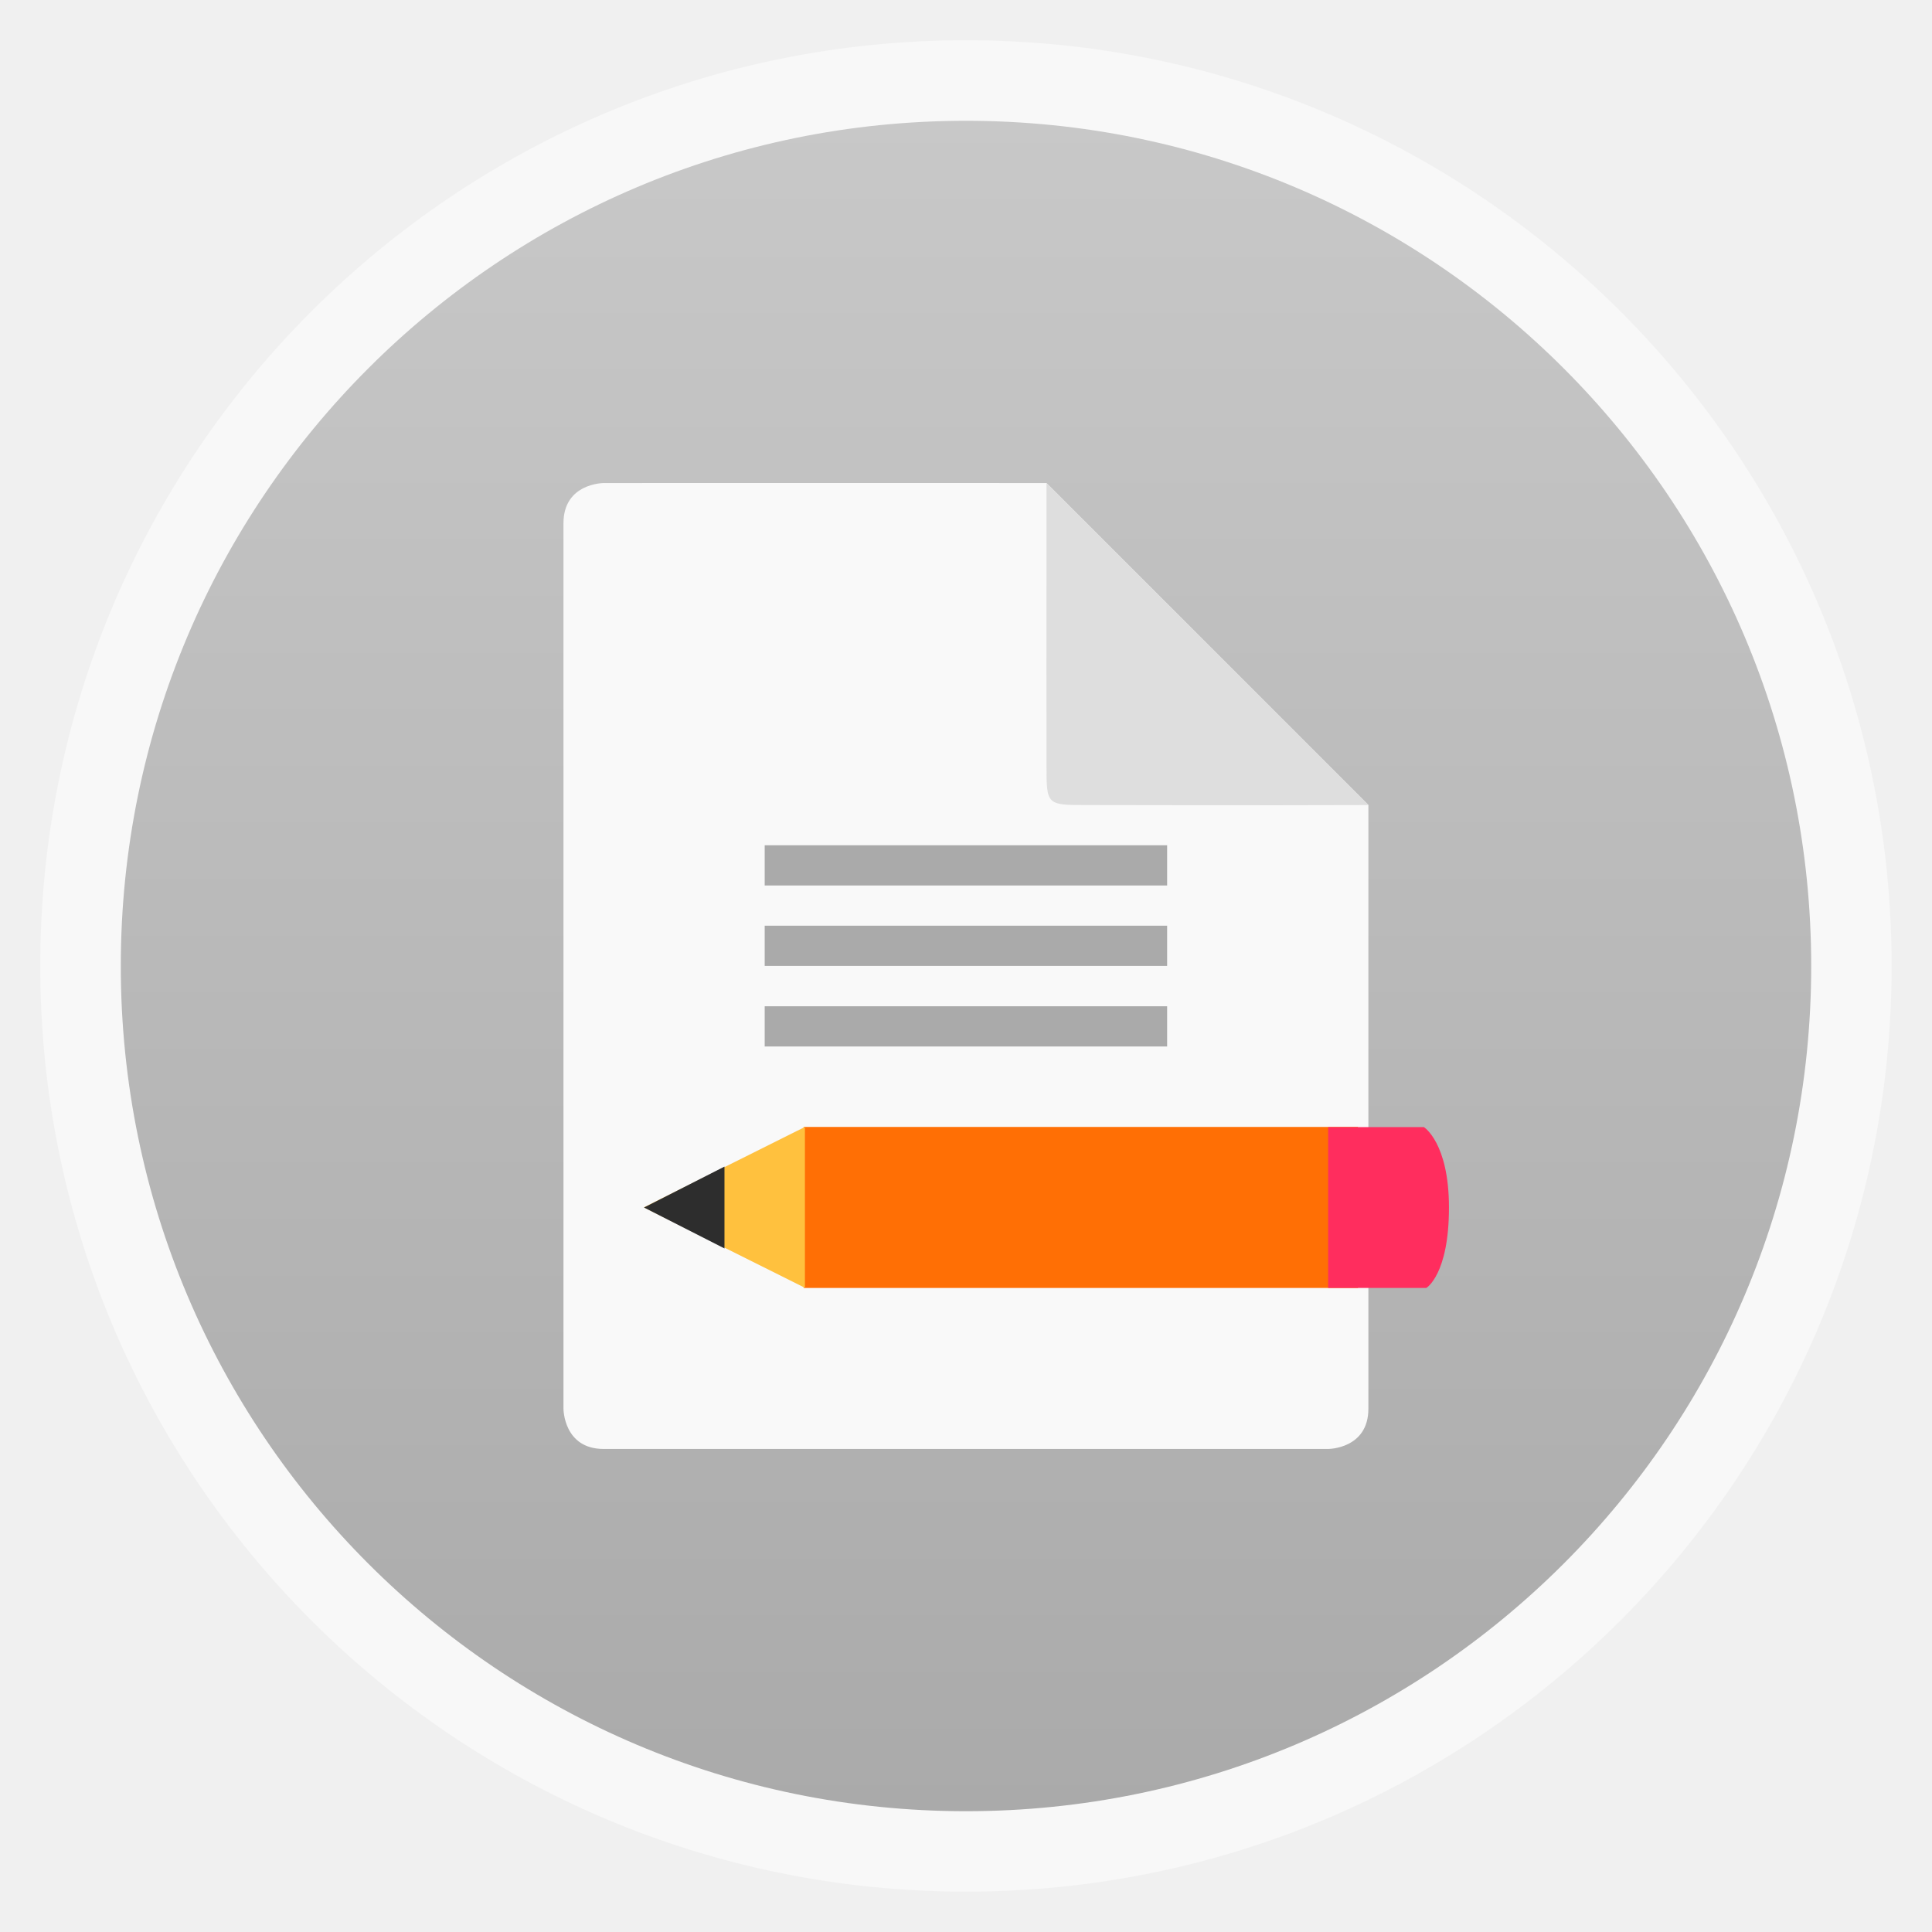
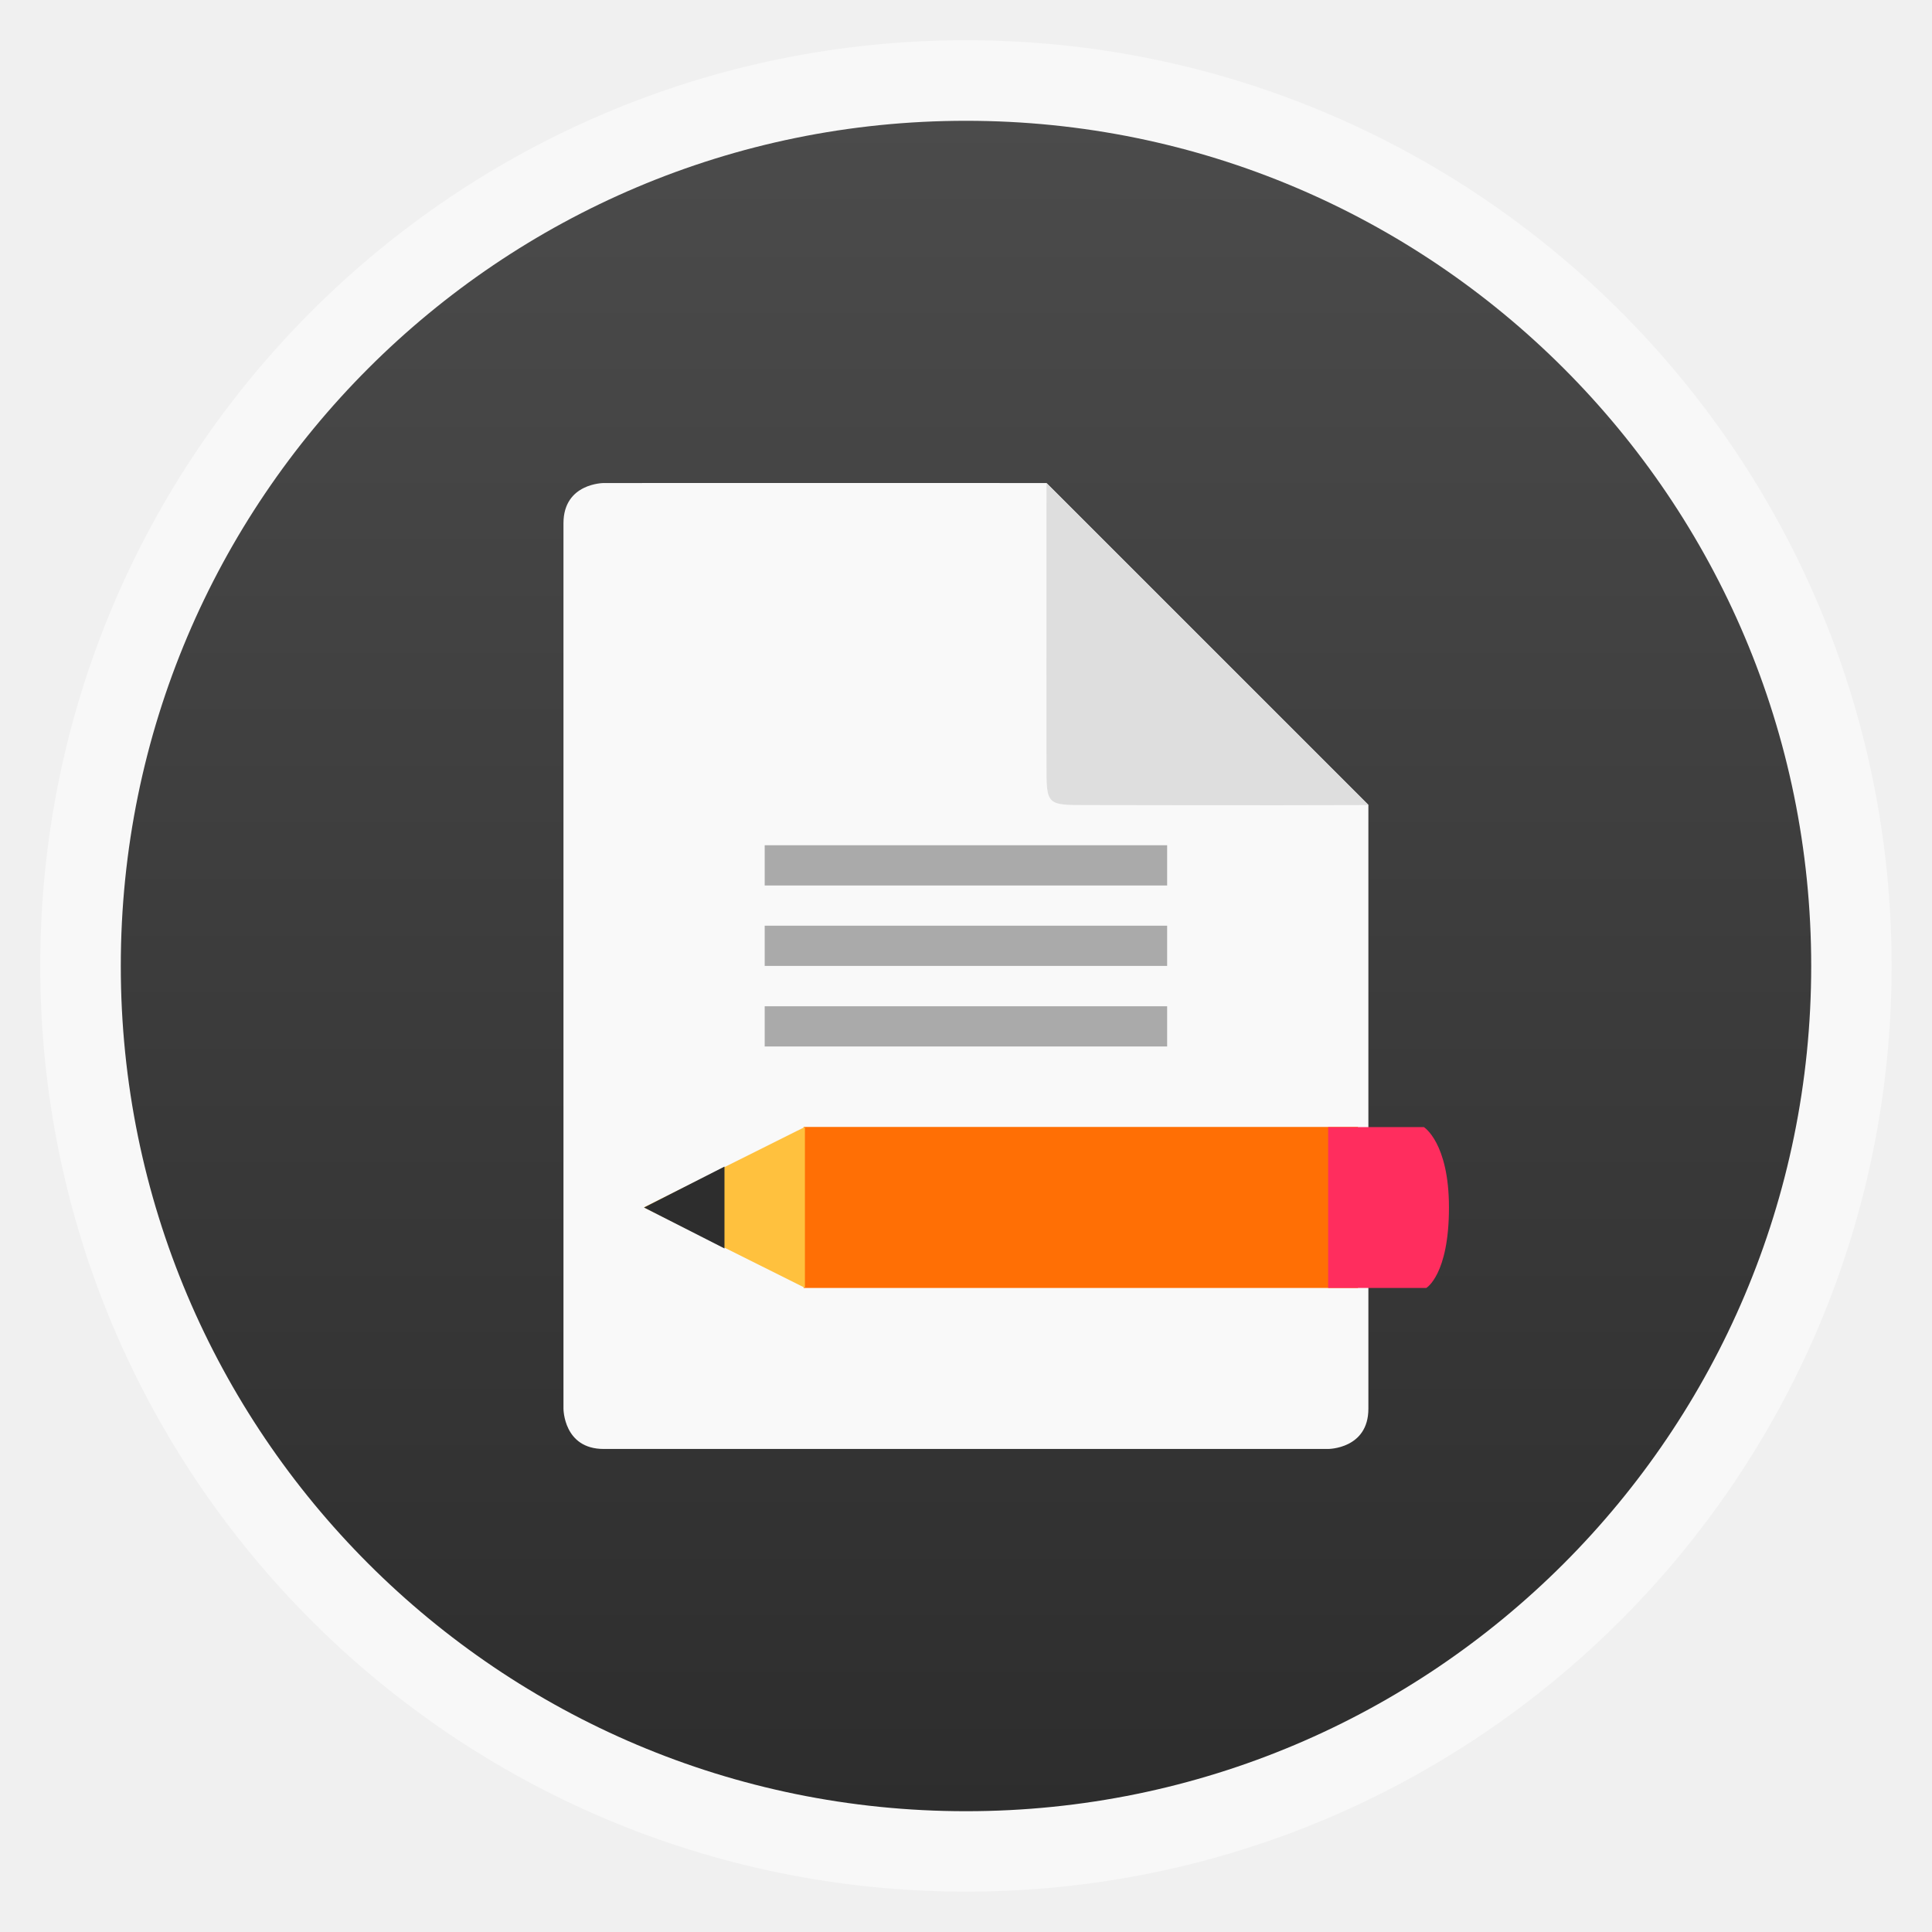
<svg xmlns="http://www.w3.org/2000/svg" xmlns:xlink="http://www.w3.org/1999/xlink" width="48" viewBox="0 0 13.547 13.547" height="48">
  <defs>
    <linearGradient id="linearGradient4460">
-       <stop offset="0" style="stop-color:#aaa" />
-       <stop offset="1" style="stop-color:#c8c8c8" />
+       <stop offset="0" style="stop-color:#2d2d2d" />
+       <stop offset="1" style="stop-color:#4b4b4b" />
    </linearGradient>
    <linearGradient gradientTransform="matrix(1.10528 0 0 1.10528 -134.2829 -295.7705)" xlink:href="#linearGradient4460" id="linearGradient3005" y1="279.096" y2="268.33" gradientUnits="userSpaceOnUse" x2="0" />
  </defs>
  <g style="fill-rule:evenodd">
    <rect width="12.982" x=".282" y=".282" rx="6.491" height="12.982" style="opacity:.5;fill:#fff" />
    <rect width="11.853" x=".847" y=".847" rx="5.926" height="11.853" style="fill:url(#linearGradient3005)" />
  </g>
  <path style="fill:#f9f9f9;line-height:normal;color:#000" d="m 4.233,3.387 c 0,0 -0.282,2.36e-5 -0.282,0.282 l 0,6.209 c 0,0 -10e-8,0.282 0.282,0.282 l 5.08,0 c 0,0 0.282,2e-6 0.282,-0.282 l 0,-4.233 L 7.338,3.387 C 6.289,3.386 4.87,3.387 4.233,3.387 z" />
  <g style="fill:#aaa" transform="translate(0 -.14111)">
    <path d="m 5.362,6.068 0,0.282 2.822,0 0,-0.282 z" />
    <path d="m 5.362,6.632 0,0.282 2.822,0 0,-0.282 z" />
    <path d="m 5.362,7.197 0,0.282 2.822,0 0,-0.282 z" />
  </g>
  <path style="fill:#dedede;line-height:normal;color:#000" d="M 9.596,5.644 7.338,3.387 c -0.001,1.129 1e-7,1.693 1e-7,1.976 0,0.282 0,0.282 0.282,0.282 0.282,0 1.157,0.003 1.976,0 z" />
  <rect width="3.887" x="5.635" y="7.902" height="1.129" style="fill:#ff6f05" />
  <path style="fill:#ff2d5e" d="m 9.313,7.902 0,1.129 0.688,0 c 0,0 0.159,-0.092 0.159,-0.564 7e-6,-0.455 -0.176,-0.564 -0.176,-0.564 l -0.67,0 z" />
  <path style="fill:#ffc13e" d="m 5.644,7.902 -1.129,0.564 1.129,0.564 0,-1.129 z" />
  <path style="fill:#2d2d2d" d="m 5.08,8.18 -0.564,0.287 0.564,0.287 0,-0.574 z" />
</svg>
